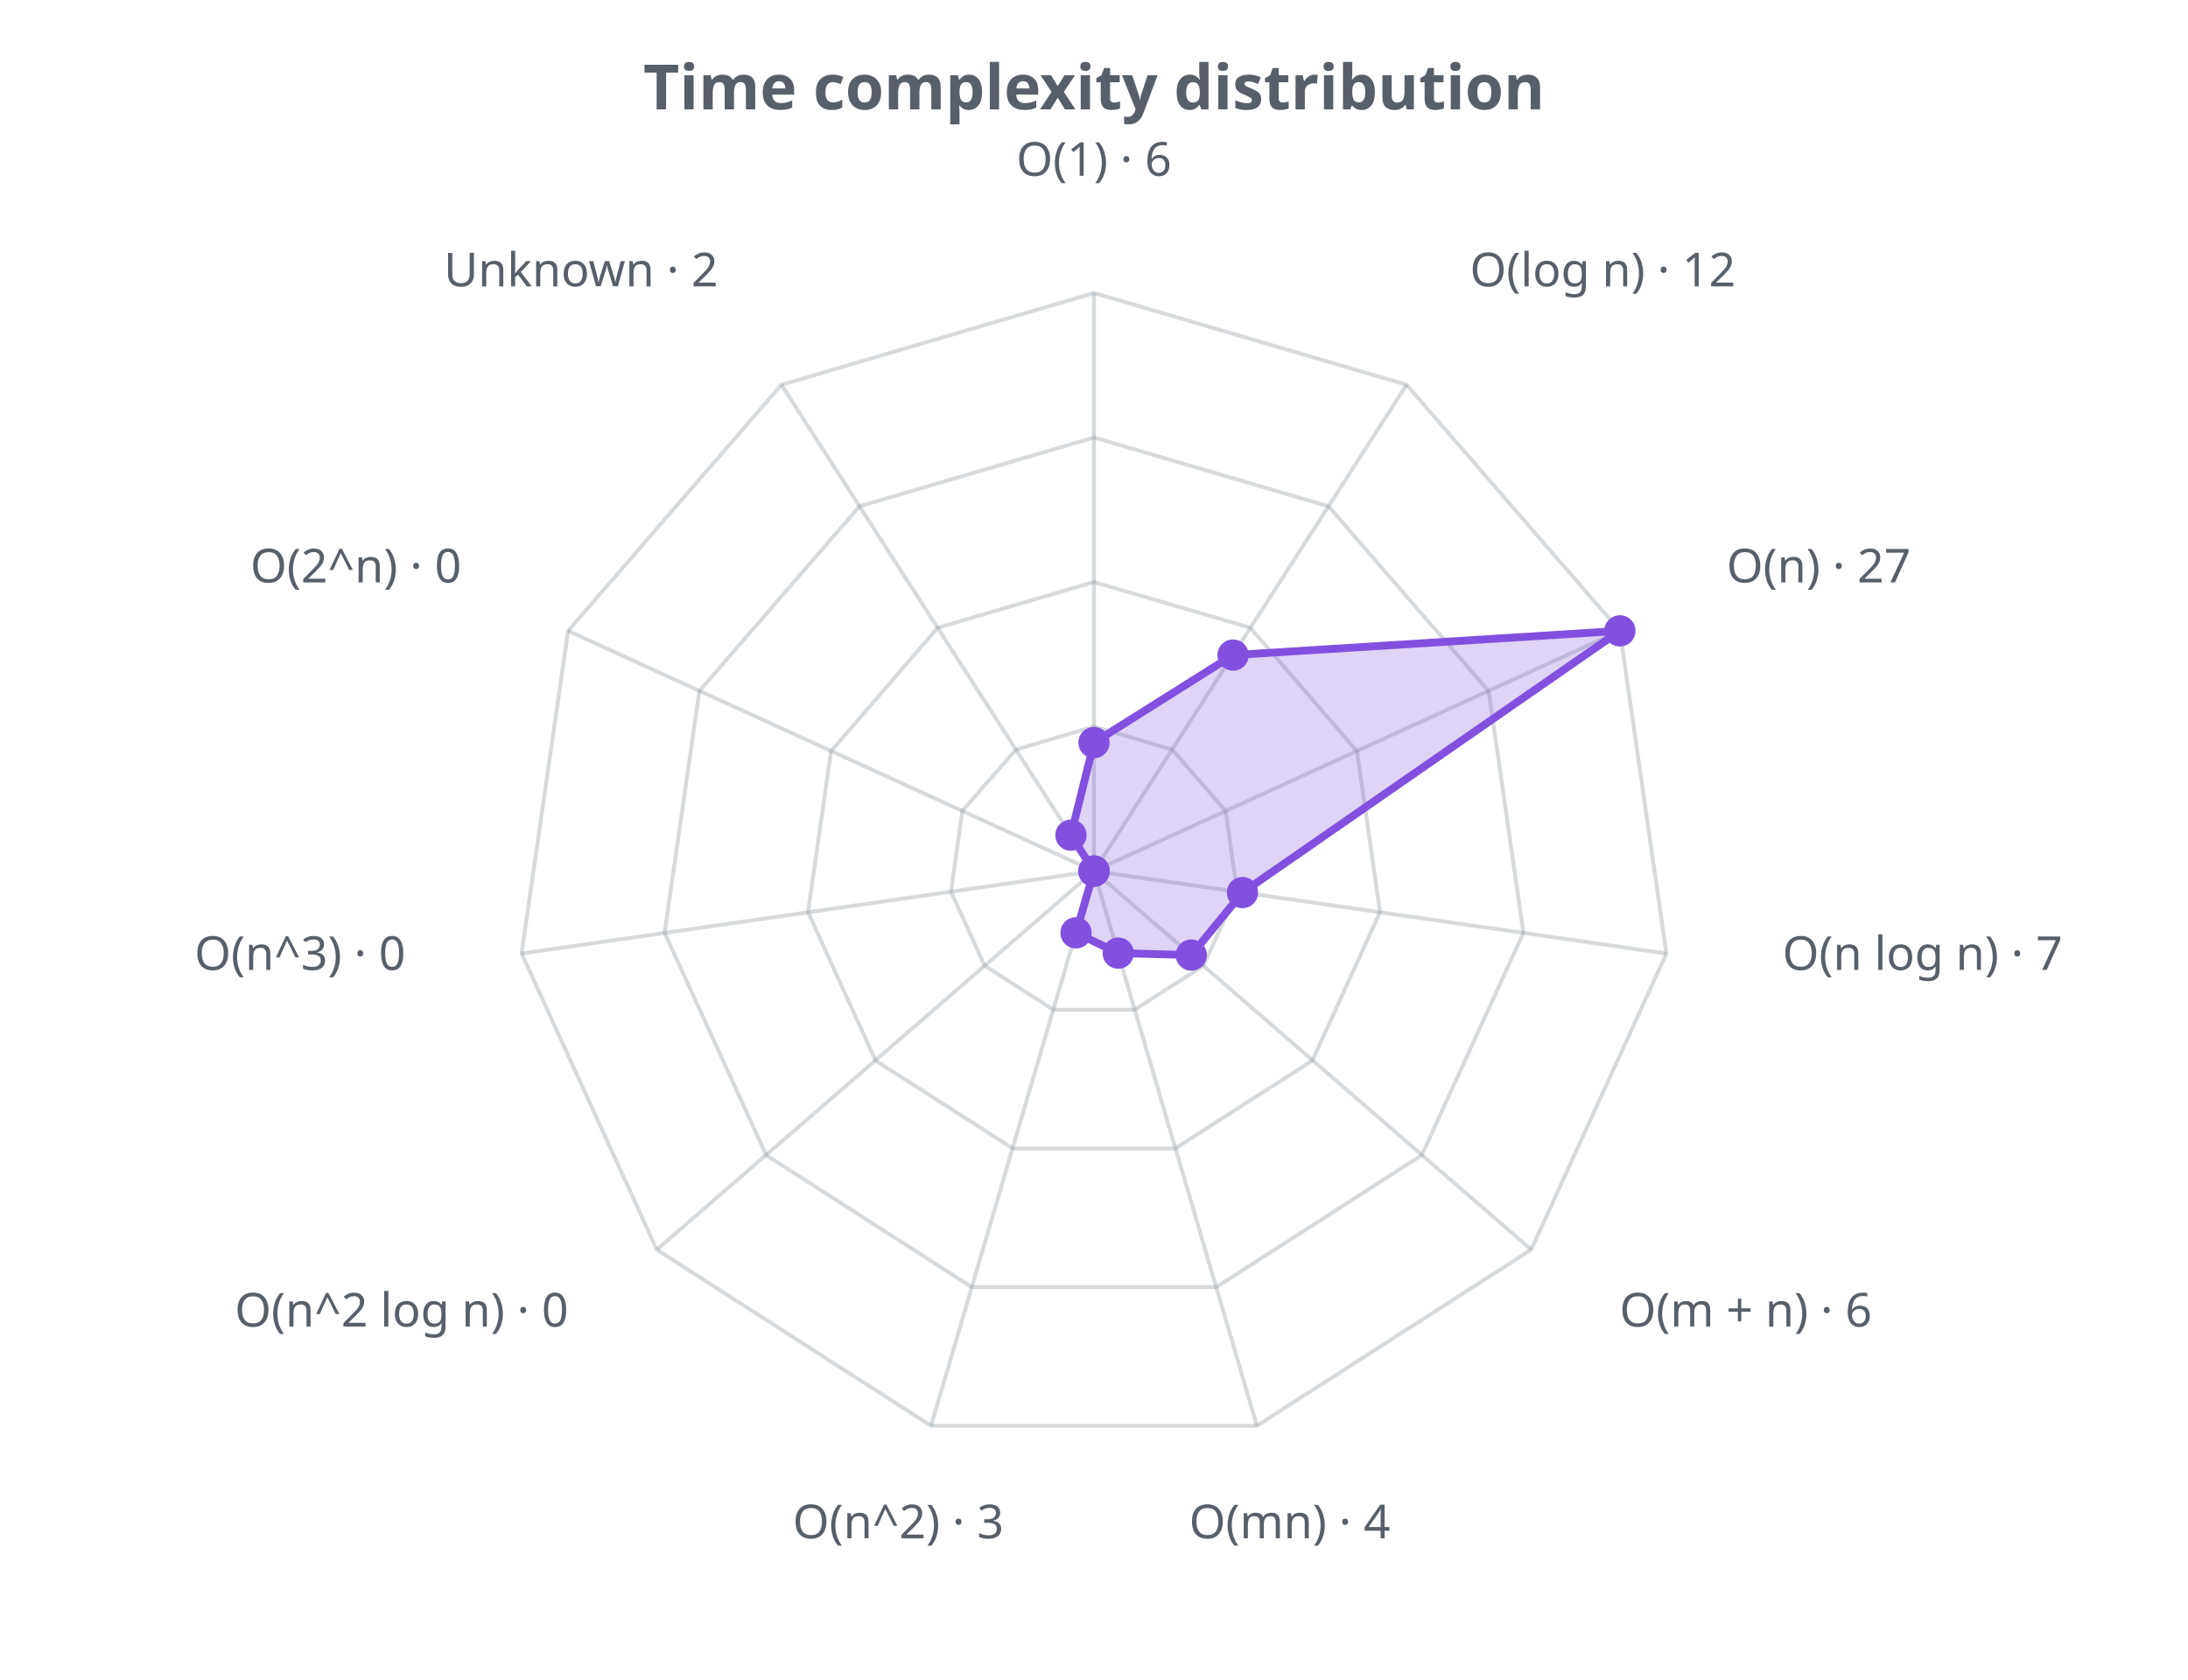
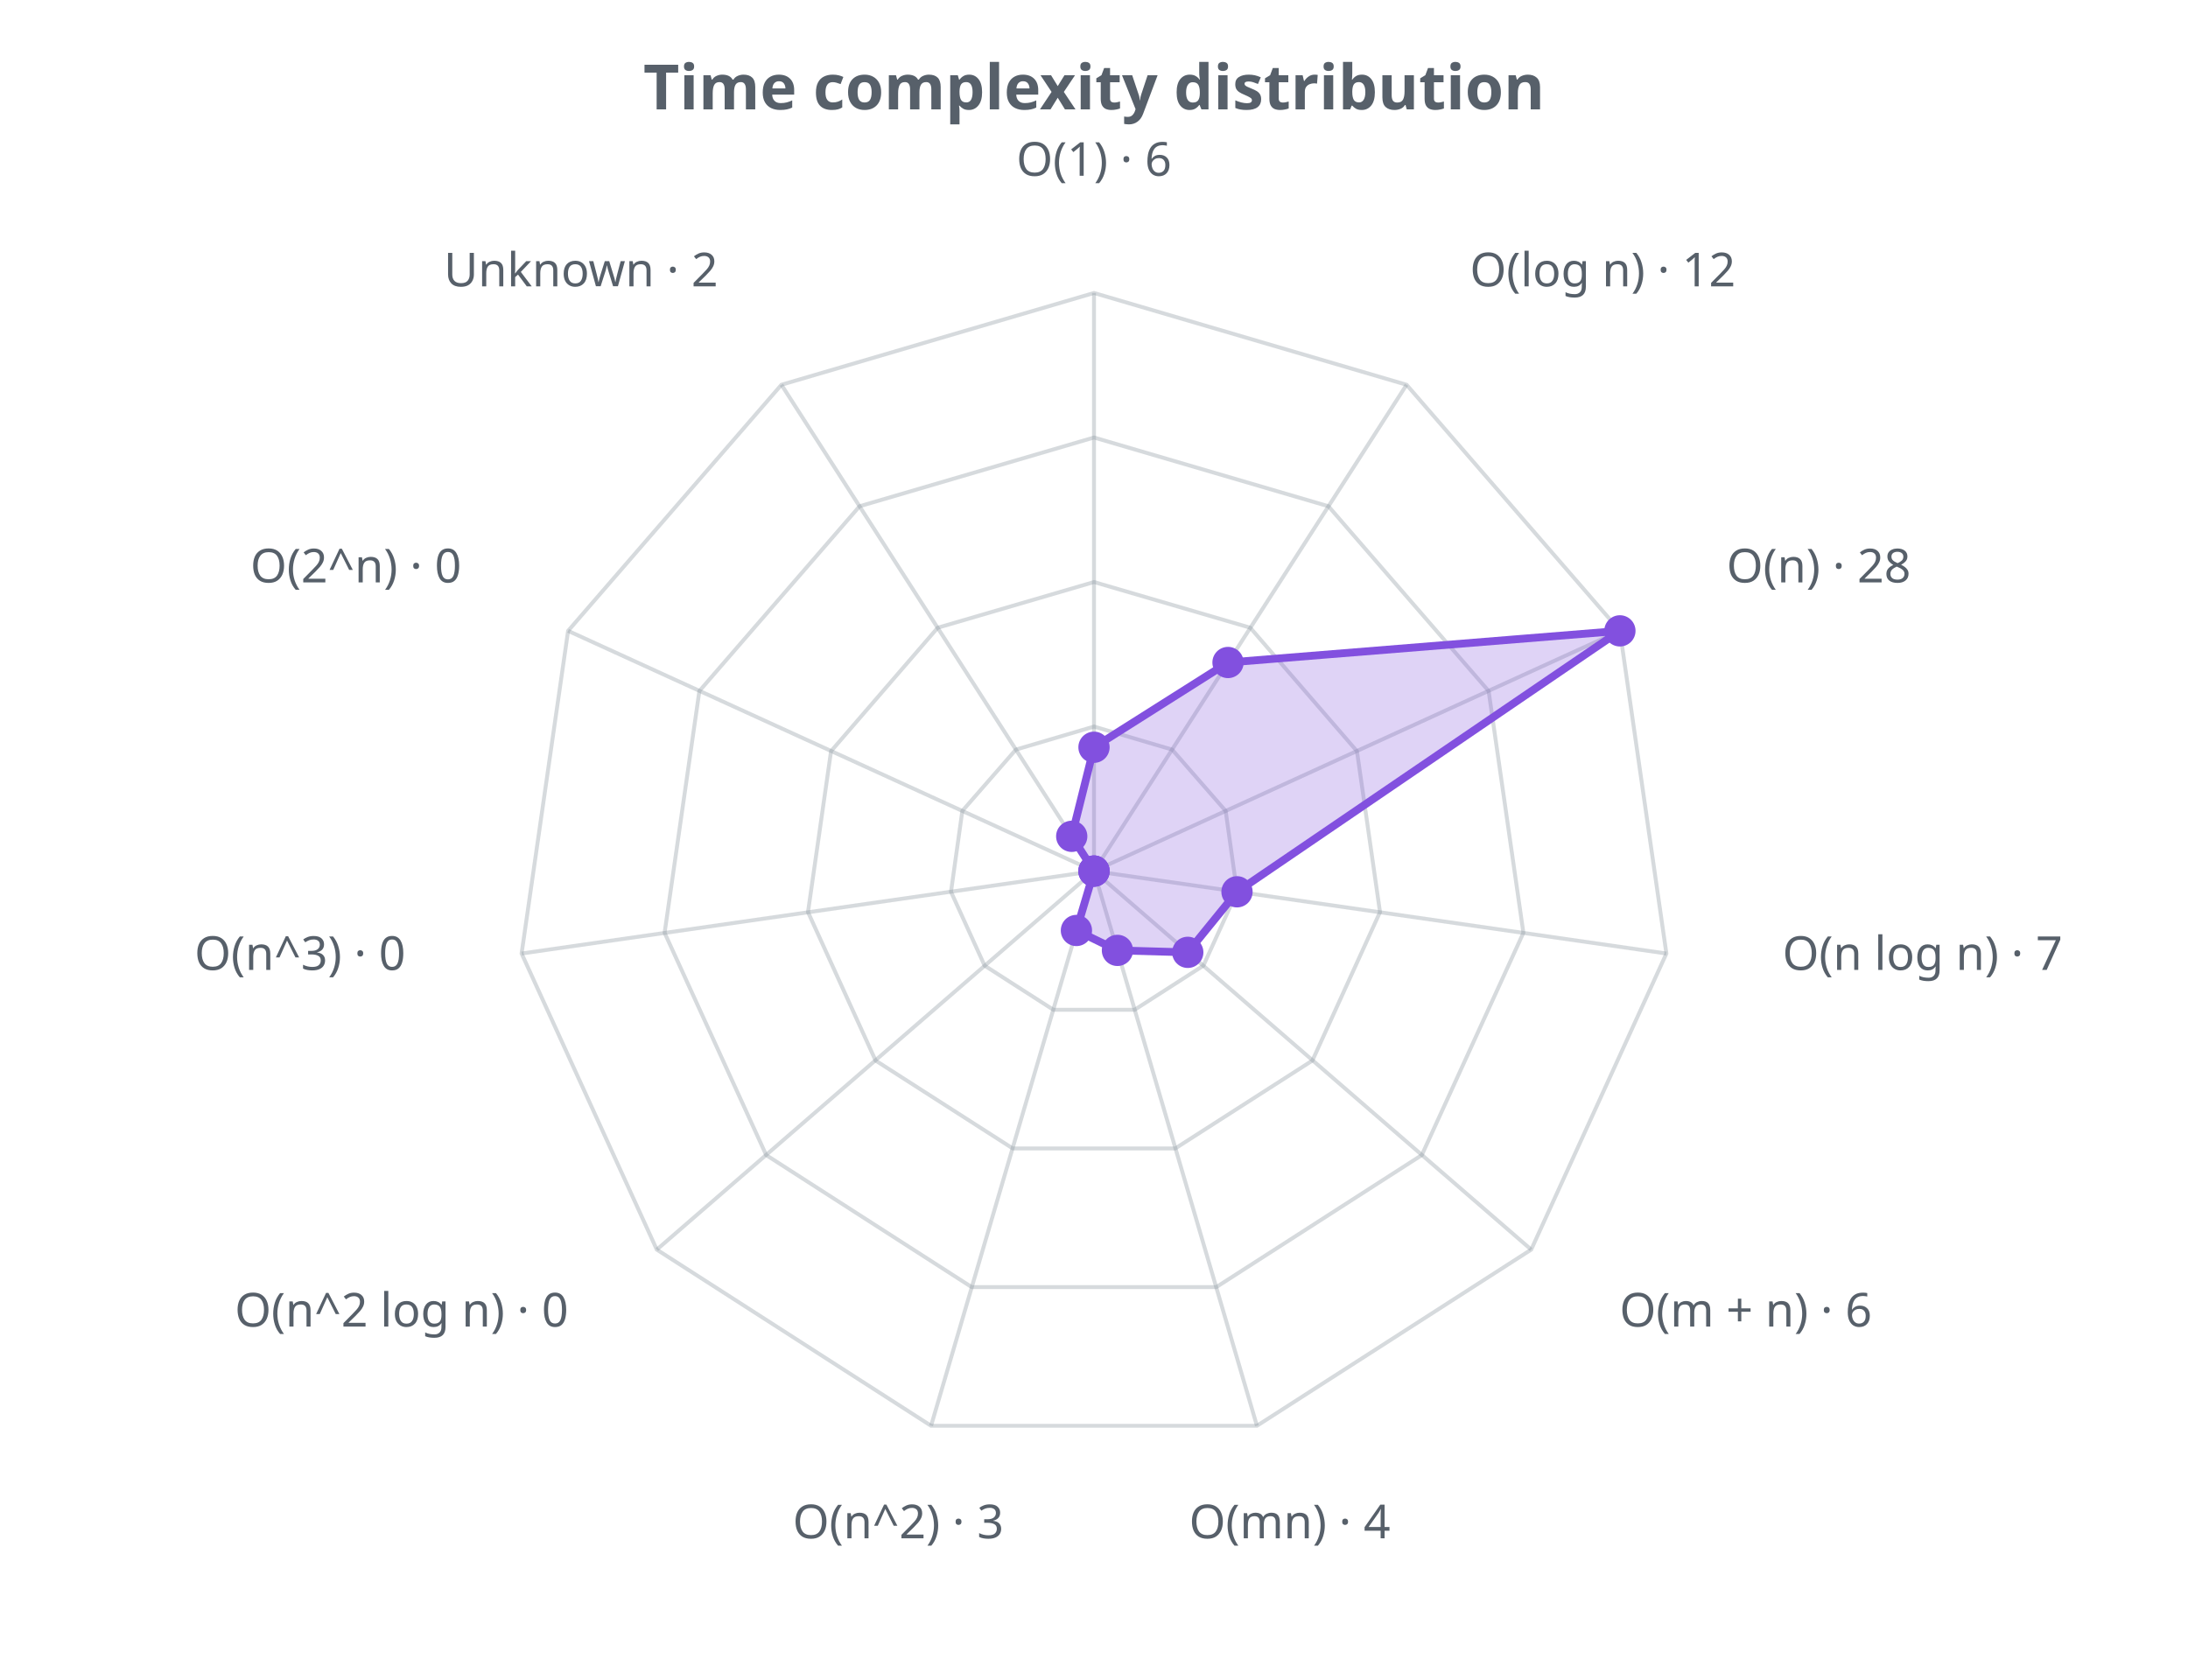
<svg xmlns="http://www.w3.org/2000/svg" width="560" height="430" viewBox="0 0 560 430" role="img">
  <defs>
    <style>.t{fill:#57606a;font-family:sans-serif}.g{stroke:#8b949e;stroke-opacity:.35;fill:none}@media (prefers-color-scheme: dark){.t{fill:#c9d1d9}.g{stroke:#8b949e}</style>
  </defs>
  <text class="t" x="280.0" y="28" text-anchor="middle" font-size="16" font-weight="bold">Time complexity distribution</text>
  <polygon class="g" stroke-width="1" points="280.0,186.0 300.0,191.9 313.7,207.6 316.6,228.3 308.0,247.2 290.4,258.5 269.6,258.5 252.0,247.2 243.4,228.3 246.3,207.6 260.0,191.9" />
  <polygon class="g" stroke-width="1" points="280.0,149.0 320.0,160.7 347.3,192.3 353.2,233.5 335.9,271.5 300.8,294.0 259.2,294.0 224.1,271.5 206.8,233.5 212.7,192.3 240.0,160.7" />
  <polygon class="g" stroke-width="1" points="280.0,112.0 340.0,129.6 381.0,176.9 389.9,238.8 363.9,295.7 311.3,329.5 248.7,329.5 196.1,295.7 170.1,238.8 179.0,176.9 220.0,129.6" />
  <polygon class="g" stroke-width="1" points="280.0,75.0 360.0,98.5 414.6,161.5 426.5,244.1 391.9,319.9 321.7,365.0 238.3,365.0 168.1,319.9 133.5,244.1 145.4,161.5 200.0,98.5" />
  <line class="g" x1="280.0" y1="223.0" x2="280.0" y2="75.0" />
  <line class="g" x1="280.0" y1="223.0" x2="360.0" y2="98.5" />
  <line class="g" x1="280.0" y1="223.0" x2="414.6" y2="161.5" />
  <line class="g" x1="280.0" y1="223.0" x2="426.5" y2="244.1" />
  <line class="g" x1="280.0" y1="223.0" x2="391.9" y2="319.9" />
  <line class="g" x1="280.0" y1="223.0" x2="321.7" y2="365.0" />
  <line class="g" x1="280.0" y1="223.0" x2="238.3" y2="365.0" />
  <line class="g" x1="280.0" y1="223.0" x2="168.1" y2="319.9" />
  <line class="g" x1="280.0" y1="223.0" x2="133.5" y2="244.1" />
  <line class="g" x1="280.0" y1="223.0" x2="145.4" y2="161.5" />
  <line class="g" x1="280.0" y1="223.0" x2="200.0" y2="98.5" />
-   <polygon points="280.0,190.1 315.6,167.7 414.6,161.5 318.0,228.5 304.9,244.5 286.2,244.0 275.4,238.8 280.0,223.0 280.0,223.0 280.0,223.0 274.1,213.8" fill="#8250df" fill-opacity="0.25" stroke="#8250df" stroke-width="2" />
-   <circle cx="280.0" cy="190.1" r="4" fill="#8250df" />
-   <circle cx="315.6" cy="167.7" r="4" fill="#8250df" />
+   <polygon points="280.0,191.3 314.3,169.6 414.6,161.5 316.6,228.3 304.0,243.8 286.0,243.3 275.5,238.2 280.0,223.0 280.0,223.0 280.0,223.0 274.3,214.1" fill="#8250df" fill-opacity="0.25" stroke="#8250df" stroke-width="2" />
+   <circle cx="280.0" cy="191.3" r="4" fill="#8250df" />
+   <circle cx="314.3" cy="169.6" r="4" fill="#8250df" />
  <circle cx="414.6" cy="161.5" r="4" fill="#8250df" />
-   <circle cx="318.0" cy="228.5" r="4" fill="#8250df" />
-   <circle cx="304.9" cy="244.5" r="4" fill="#8250df" />
-   <circle cx="286.2" cy="244.0" r="4" fill="#8250df" />
-   <circle cx="275.4" cy="238.8" r="4" fill="#8250df" />
+   <circle cx="316.6" cy="228.3" r="4" fill="#8250df" />
+   <circle cx="304.0" cy="243.8" r="4" fill="#8250df" />
+   <circle cx="286.0" cy="243.3" r="4" fill="#8250df" />
+   <circle cx="275.5" cy="238.2" r="4" fill="#8250df" />
  <circle cx="280.0" cy="223.0" r="4" fill="#8250df" />
  <circle cx="280.0" cy="223.0" r="4" fill="#8250df" />
  <circle cx="280.0" cy="223.0" r="4" fill="#8250df" />
-   <circle cx="274.1" cy="213.8" r="4" fill="#8250df" />
+   <circle cx="274.3" cy="214.1" r="4" fill="#8250df" />
  <text class="t" x="280.0" y="45.0" text-anchor="middle" font-size="12">O(1) · 6</text>
  <text class="t" x="376.2" y="73.3" text-anchor="start" font-size="12">O(log n) · 12</text>
-   <text class="t" x="441.9" y="149.1" text-anchor="start" font-size="12">O(n) · 27</text>
+   <text class="t" x="441.9" y="149.1" text-anchor="start" font-size="12">O(n) · 28</text>
  <text class="t" x="456.2" y="248.3" text-anchor="start" font-size="12">O(n log n) · 7</text>
  <text class="t" x="414.5" y="339.6" text-anchor="start" font-size="12">O(m + n) · 6</text>
  <text class="t" x="330.1" y="393.8" text-anchor="middle" font-size="12">O(mn) · 4</text>
  <text class="t" x="229.9" y="393.8" text-anchor="middle" font-size="12">O(n^2) · 3</text>
  <text class="t" x="145.5" y="339.6" text-anchor="end" font-size="12">O(n^2 log n) · 0</text>
  <text class="t" x="103.8" y="248.3" text-anchor="end" font-size="12">O(n^3) · 0</text>
  <text class="t" x="118.1" y="149.1" text-anchor="end" font-size="12">O(2^n) · 0</text>
  <text class="t" x="183.8" y="73.3" text-anchor="end" font-size="12">Unknown · 2</text>
</svg>
